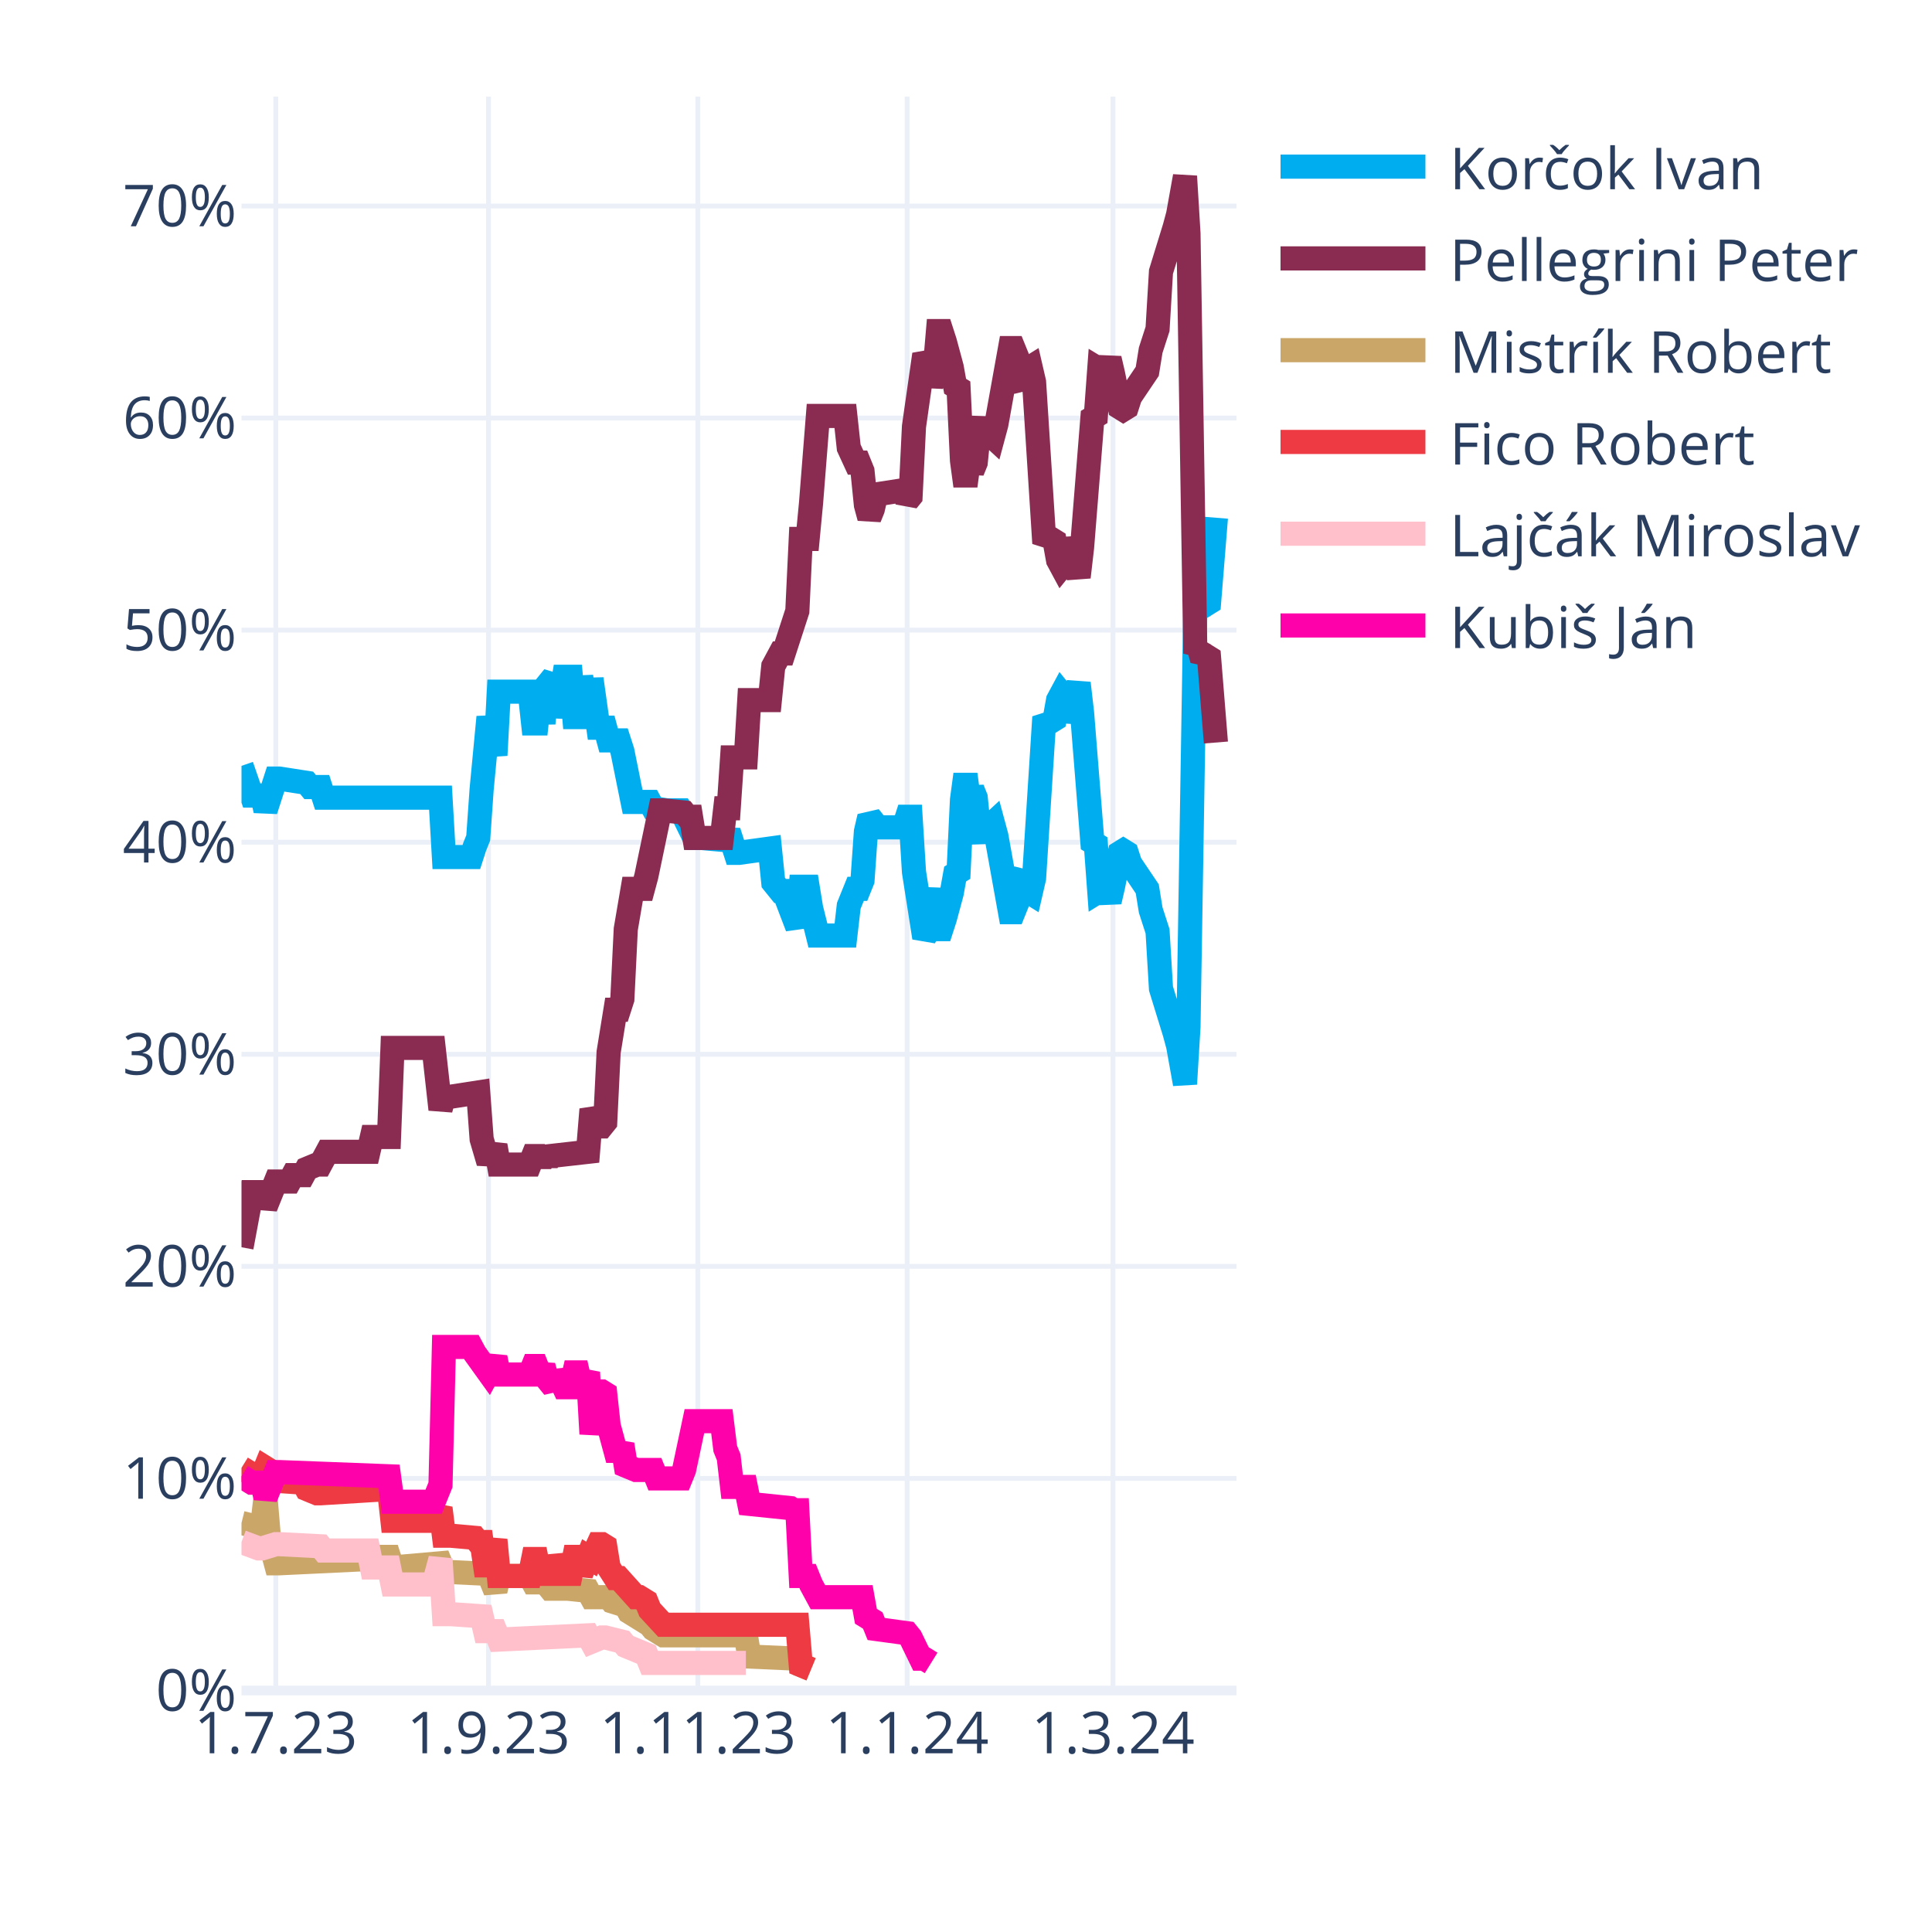
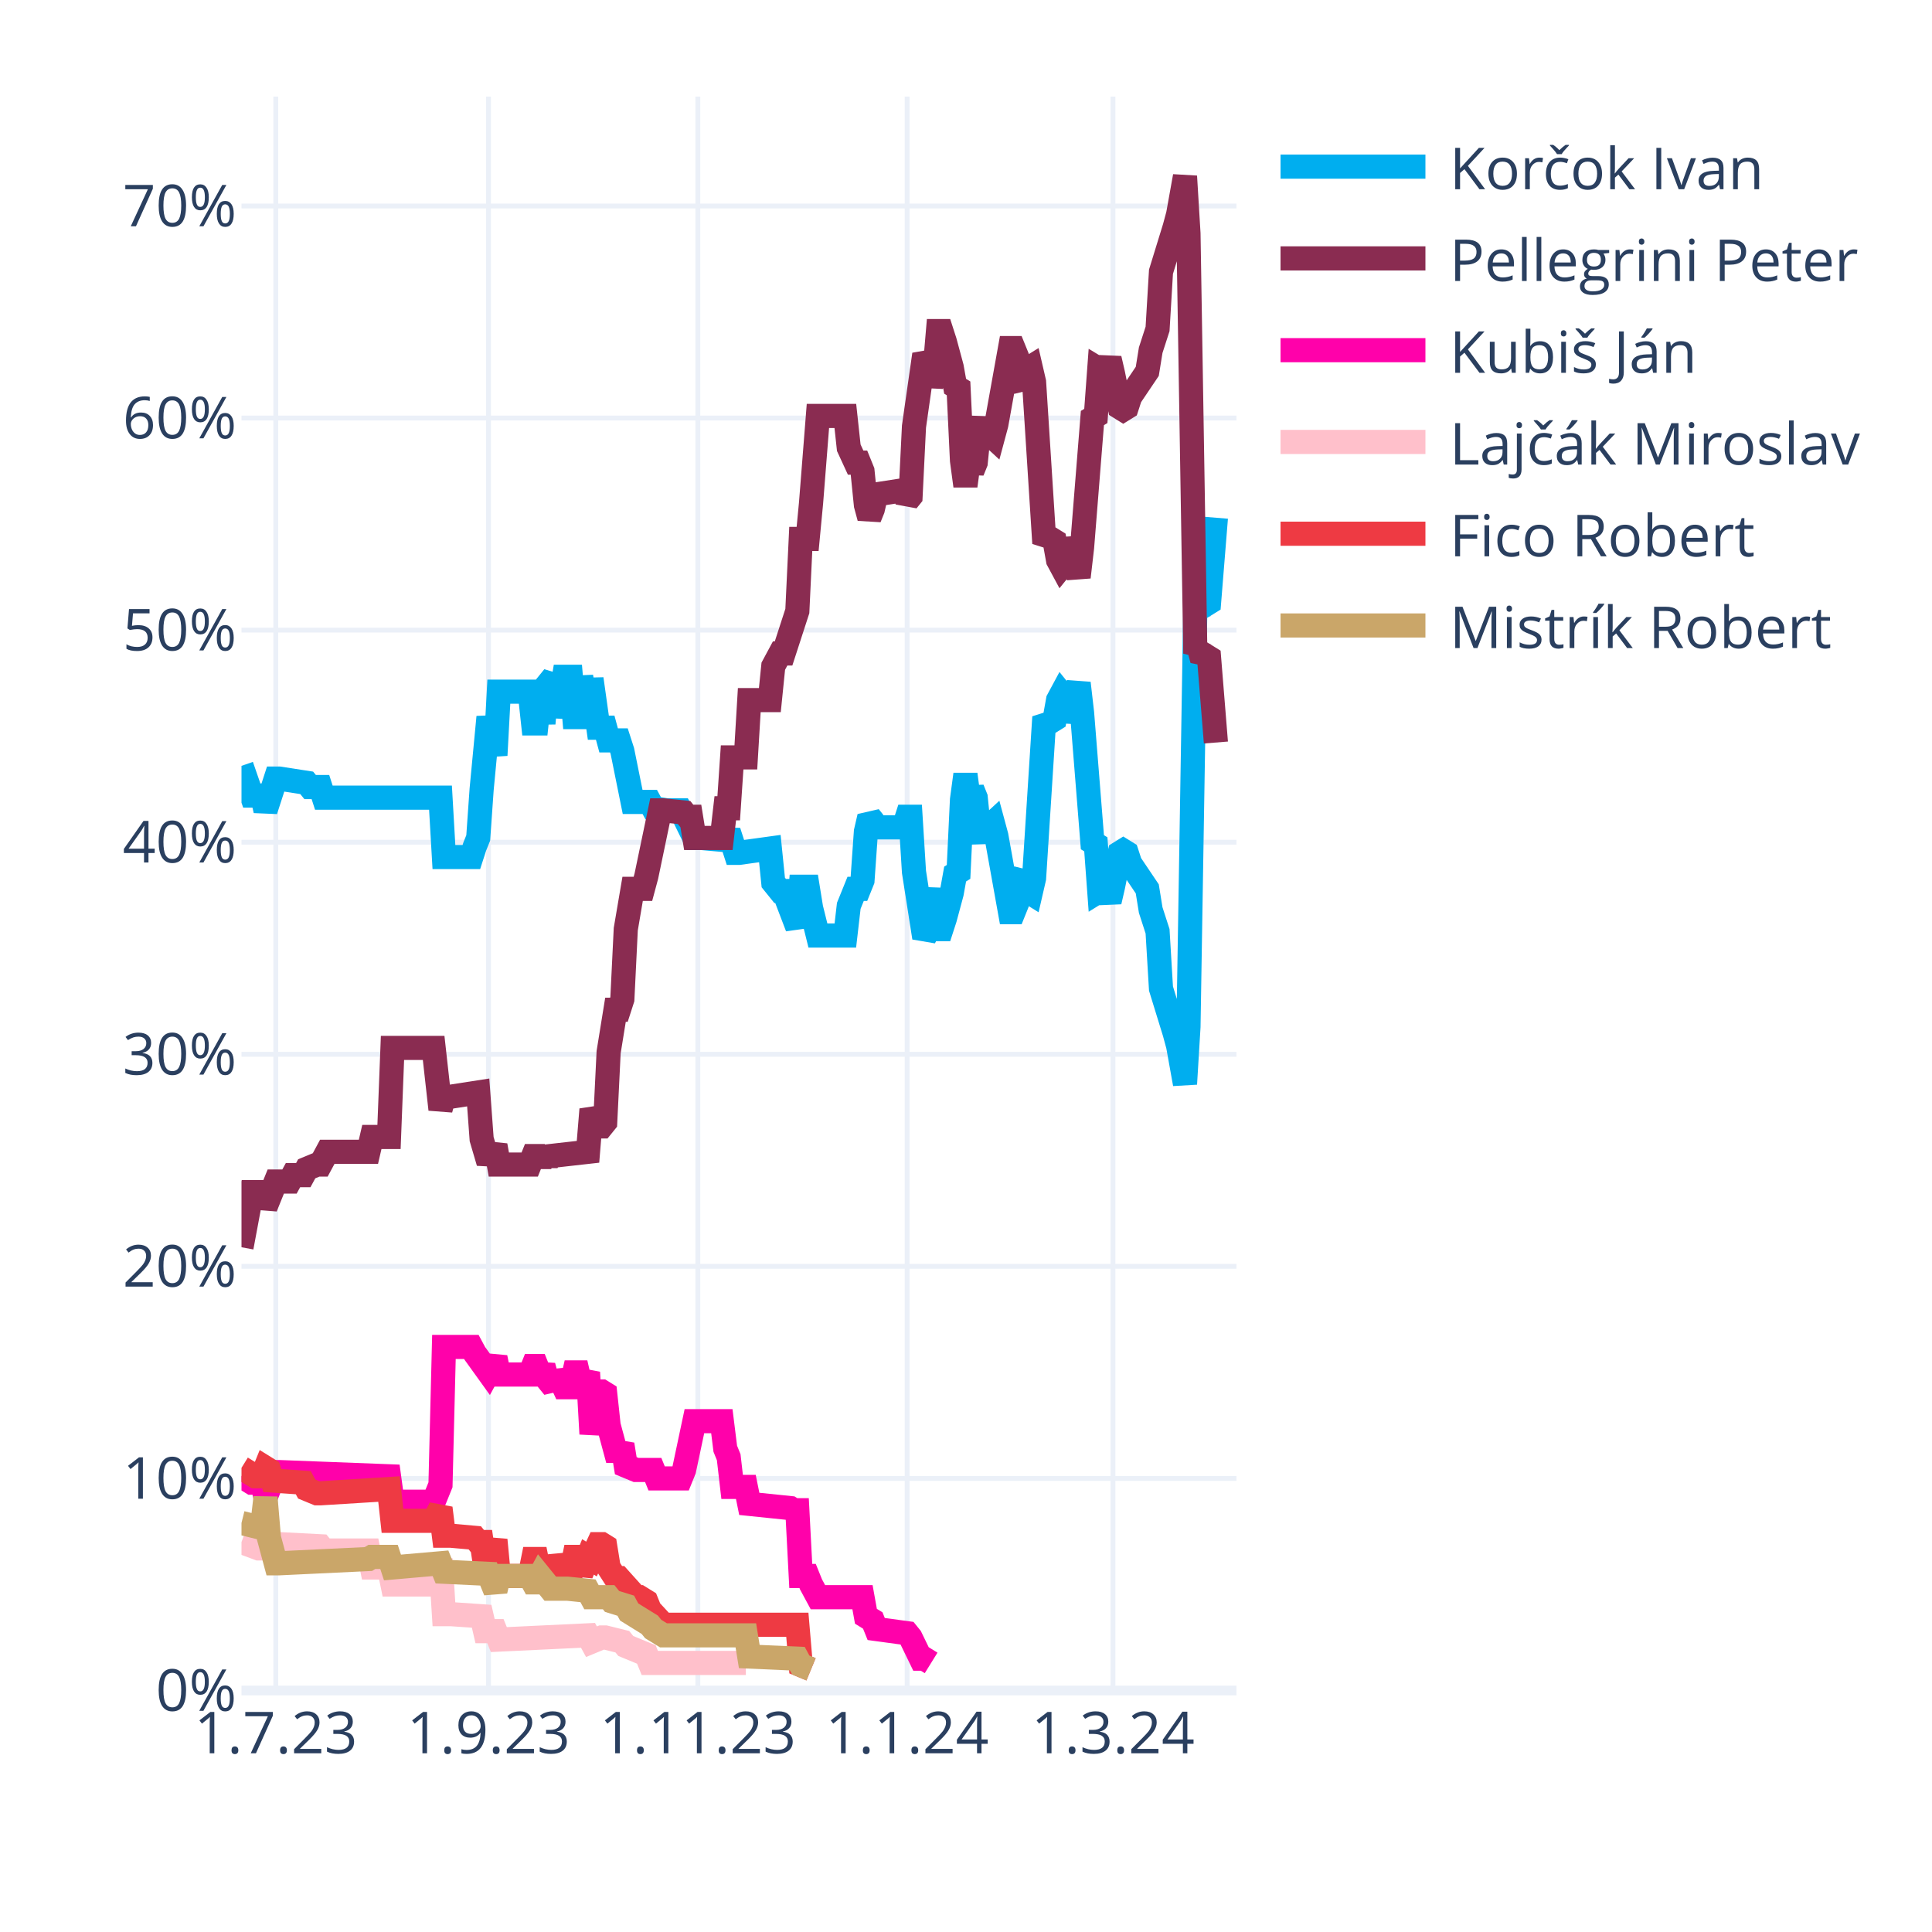
<svg xmlns="http://www.w3.org/2000/svg" class="main-svg" width="400" height="400" style="" viewBox="0 0 400 400">
  <rect x="0" y="0" width="400" height="400" style="fill: rgb(255, 255, 255); fill-opacity: 1;" />
-   <defs id="defs-2abd04">
+   <defs id="defs-e2e6f3">
    <g class="clips">
-       <clipPath id="clip2abd04xyplot" class="plotclip">
+       <clipPath id="clipe2e6f3xyplot" class="plotclip">
        <rect width="206" height="330" />
      </clipPath>
-       <clipPath class="axesclip" id="clip2abd04x">
+       <clipPath class="axesclip" id="clipe2e6f3x">
        <rect x="50" y="0" width="206" height="400" />
      </clipPath>
-       <clipPath class="axesclip" id="clip2abd04y">
+       <clipPath class="axesclip" id="clipe2e6f3y">
        <rect x="0" y="20" width="400" height="330" />
      </clipPath>
-       <clipPath class="axesclip" id="clip2abd04xy">
+       <clipPath class="axesclip" id="clipe2e6f3xy">
        <rect x="50" y="20" width="206" height="330" />
      </clipPath>
    </g>
    <g class="gradients" />
    <g class="patterns" />
  </defs>
  <g class="bglayer" />
  <g class="layer-below">
    <g class="imagelayer" />
    <g class="shapelayer" />
  </g>
  <g class="cartesianlayer">
    <g class="subplot xy">
      <g class="layer-subplot">
        <g class="shapelayer" />
        <g class="imagelayer" />
      </g>
      <g class="minor-gridlayer">
        <g class="x" />
        <g class="y" />
      </g>
      <g class="gridlayer">
        <g class="x">
          <path class="xgrid crisp" transform="translate(57.1,0)" d="M0,20v330" style="stroke: rgb(235, 240, 248); stroke-opacity: 1; stroke-width: 1px;" />
          <path class="xgrid crisp" transform="translate(101.14,0)" d="M0,20v330" style="stroke: rgb(235, 240, 248); stroke-opacity: 1; stroke-width: 1px;" />
          <path class="xgrid crisp" transform="translate(144.48,0)" d="M0,20v330" style="stroke: rgb(235, 240, 248); stroke-opacity: 1; stroke-width: 1px;" />
          <path class="xgrid crisp" transform="translate(187.81,0)" d="M0,20v330" style="stroke: rgb(235, 240, 248); stroke-opacity: 1; stroke-width: 1px;" />
          <path class="xgrid crisp" transform="translate(230.43,0)" d="M0,20v330" style="stroke: rgb(235, 240, 248); stroke-opacity: 1; stroke-width: 1px;" />
        </g>
        <g class="y">
          <path class="ygrid crisp" transform="translate(0,306.09)" d="M50,0h206" style="stroke: rgb(235, 240, 248); stroke-opacity: 1; stroke-width: 1px;" />
          <path class="ygrid crisp" transform="translate(0,262.18)" d="M50,0h206" style="stroke: rgb(235, 240, 248); stroke-opacity: 1; stroke-width: 1px;" />
          <path class="ygrid crisp" transform="translate(0,218.28)" d="M50,0h206" style="stroke: rgb(235, 240, 248); stroke-opacity: 1; stroke-width: 1px;" />
          <path class="ygrid crisp" transform="translate(0,174.37)" d="M50,0h206" style="stroke: rgb(235, 240, 248); stroke-opacity: 1; stroke-width: 1px;" />
          <path class="ygrid crisp" transform="translate(0,130.46)" d="M50,0h206" style="stroke: rgb(235, 240, 248); stroke-opacity: 1; stroke-width: 1px;" />
          <path class="ygrid crisp" transform="translate(0,86.55)" d="M50,0h206" style="stroke: rgb(235, 240, 248); stroke-opacity: 1; stroke-width: 1px;" />
          <path class="ygrid crisp" transform="translate(0,42.65)" d="M50,0h206" style="stroke: rgb(235, 240, 248); stroke-opacity: 1; stroke-width: 1px;" />
        </g>
      </g>
      <g class="zerolinelayer">
        <path class="yzl zl crisp" transform="translate(0,350)" d="M50,0h206" style="stroke: rgb(235, 240, 248); stroke-opacity: 1; stroke-width: 2px;" />
      </g>
      <g class="layer-between">
        <g class="shapelayer" />
        <g class="imagelayer" />
      </g>
      <path class="xlines-below" />
      <path class="ylines-below" />
      <g class="overlines-below" />
      <g class="xaxislayer-below" />
      <g class="yaxislayer-below" />
      <g class="overaxes-below" />
-       <g class="plot" transform="translate(50,20)" clip-path="url(#clip2abd04xyplot)">
+       <g class="plot" transform="translate(50,20)" clip-path="url(#clipe2e6f3xyplot)">
        <g class="scatterlayer mlayer">
-           <g class="trace scatter tracea024ba" style="stroke-miterlimit: 2; opacity: 1;">
+           <g class="trace scatter trace020a84" style="stroke-miterlimit: 2; opacity: 1;">
            <g class="fills" />
            <g class="errorbars" />
            <g class="lines">
              <path class="js-line" d="M0,138.56L2.13,144.71L2.84,144.71L4.26,144.71L4.97,147.78L7.1,141.2L7.81,141.2L13.5,142.08L14.21,142.95L16.34,142.95L17.05,145.15L41.2,145.15L41.91,157.44L47.59,157.44L48.3,155.25L49.01,153.49L49.72,143.39L51.14,128.46L51.86,132.42L52.57,136.37L53.28,123.2L59.67,123.2L60.38,129.78L61.09,129.78L61.8,123.2L62.51,129.78L63.22,121.88L64.64,120.12L65.35,128.46L66.77,120.12L67.48,120.12L68.19,120.12L68.9,128.46L69.61,128.46L70.32,120.12L71.74,128.46L72.46,120.56L73.88,130.66L74.59,130.66L75.3,130.66L76.01,133.29L78.14,133.29L78.85,135.49L80.98,146.03L81.69,146.03L84.53,146.03L85.24,147.34L88.08,147.78L88.79,147.78L90.92,147.78L91.63,149.1L93.77,153.49L95.19,153.49L100.16,153.93L100.87,152.17L102.29,156.57L103,156.57L109.39,155.69L110.1,162.71L111.52,164.47L112.23,164.47L115.08,171.93L115.79,163.59L117.21,163.59L117.92,167.98L119.34,173.69L120.05,173.69L125.02,173.69L125.73,167.54L127.15,164.03L127.86,164.03L128.57,162.27L129.28,152.17L129.99,149.1L130.7,149.98L131.41,151.3L137.1,151.3L137.81,149.1L138.52,149.1L139.23,160.52L141.36,174.13L142.07,172.81L143.49,164.03L144.2,172.37L144.91,172.37L145.62,170.18L147.04,164.91L147.75,160.96L148.46,160.52L149.17,145.59L149.88,140.32L150.59,145.59L151.3,143.39L152.01,145.15L152.72,152.17L153.43,153.93L154.14,151.74L155.57,150.42L156.28,153.05L159.12,168.86L159.83,168.86L160.54,167.1L161.25,161.83L161.96,160.96L162.67,164.47L163.38,164.91L164.09,161.83L166.22,128.46L166.93,129.34L167.64,129.34L168.35,128.9L169.06,124.95L169.77,123.63L170.48,124.51L171.19,129.34L173.32,121.44L174.03,127.59L176.17,154.37L176.88,154.81L177.59,164.47L178.3,164.03L179.01,164.47L179.72,166.66L180.43,163.59L181.85,156.57L182.56,156.13L183.27,156.57L183.98,158.76L187.53,164.03L188.24,168.42L189.66,172.81L190.37,184.67L193.21,193.89L193.92,196.52L195.34,204.42L196.06,192.57L197.48,105.63L198.19,106.95L198.9,104.32L199.61,105.19L200.32,104.75L201.74,87.19" style="vector-effect: none; fill: none; stroke: rgb(0, 174, 239); stroke-opacity: 1; stroke-width: 5px; opacity: 1;" />
            </g>
            <g class="points" />
            <g class="text" />
          </g>
-           <g class="trace scatter tracee70f4a" style="stroke-miterlimit: 2; opacity: 1;">
+           <g class="trace scatter trace261c3a" style="stroke-miterlimit: 2; opacity: 1;">
            <g class="fills" />
            <g class="errorbars" />
            <g class="lines">
              <path class="js-line" d="M0,238.23L2.13,226.82L2.84,226.82L4.26,226.82L4.97,229.89L7.1,224.62L7.81,224.62L9.94,224.62L10.66,223.3L12.79,223.3L13.5,221.99L15.63,221.11L16.34,221.11L17.76,218.47L18.47,218.47L26.28,218.47L26.99,215.4L30.54,215.4L31.26,196.96L39.78,196.96L41.2,209.69L41.91,207.06L43.33,207.06L49.01,206.18L49.72,215.84L51.14,220.67L51.86,218.91L52.57,217.16L53.28,221.11L59.67,221.11L60.38,219.35L61.09,219.35L61.8,221.11L62.51,219.35L63.22,220.67L63.93,219.35L71.74,218.47L72.46,209.69L73.88,213.21L74.59,213.21L75.3,212.33L76.01,197.84L77.43,189.06L78.14,189.06L78.85,186.86L79.56,172.37L80.98,164.03L81.69,164.03L83.11,164.03L83.82,161.39L86.66,147.78L87.37,147.78L91.63,148.22L92.34,149.1L93.06,149.1L93.77,153.49L99.45,153.49L100.16,147.34L100.87,147.34L101.58,136.81L104.42,136.81L105.13,124.95L109.39,124.95L110.1,117.93L111.52,115.29L112.23,115.29L115.08,106.51L115.79,91.58L117.21,91.58L117.92,84.12L119.34,66.12L120.05,66.12L125.02,66.12L125.73,72.7L127.15,75.78L127.86,75.78L128.57,77.53L129.28,84.56L129.99,87.19L130.7,85.43L131.41,82.36L137.1,81.48L137.81,83.68L138.52,82.8L139.23,68.31L141.36,53.38L142.07,54.7L142.78,59.97L143.49,56.89L144.2,48.55L144.91,48.55L145.62,50.75L147.04,56.02L147.75,59.97L148.46,60.41L149.17,75.34L149.88,80.61L150.59,75.34L151.3,77.53L152.01,75.78L152.72,68.75L153.43,66.99L154.14,69.19L155.57,70.51L156.28,67.87L159.12,52.07L159.83,52.07L160.54,53.82L161.25,59.09L161.96,59.97L162.67,56.46L163.38,56.02L164.09,59.09L166.22,92.46L166.93,91.58L167.64,91.58L168.35,92.02L169.06,95.97L169.77,97.29L170.48,96.41L171.19,91.58L173.32,99.49L174.03,93.34L176.17,66.55L176.88,66.12L177.59,56.46L178.3,56.89L179.01,56.46L179.72,54.26L180.43,57.33L181.85,64.36L182.56,64.8L183.27,64.36L183.98,62.16L187.53,56.89L188.24,52.5L189.66,48.11L190.37,36.26L193.21,27.04L193.92,24.4L195.34,16.5L196.06,28.36L197.48,115.29L198.19,113.97L198.9,116.61L199.61,115.73L200.32,116.17L201.74,133.73" style="vector-effect: none; fill: none; stroke: rgb(138, 44, 81); stroke-opacity: 1; stroke-width: 5px; opacity: 1;" />
            </g>
            <g class="points" />
            <g class="text" />
          </g>
-           <g class="trace scatter trace105f43" style="stroke-miterlimit: 2; opacity: 1;">
+           <g class="trace scatter trace8c5646" style="stroke-miterlimit: 2; opacity: 1;">
+             <g class="fills" />
+             <g class="errorbars" />
+             <g class="lines">
+               <path class="js-line" d="M0,285.65L2.13,286.97L2.84,286.97L4.26,286.97L4.97,290.04L7.1,284.78L7.81,284.78L30.54,285.65L31.26,290.92L39.78,290.92L41.2,287.41L41.91,258.87L43.33,258.87L47.59,258.87L48.3,260.19L51.14,264.14L51.86,262.82L52.57,261.07L53.28,264.58L59.67,264.58L60.38,262.82L61.09,262.82L61.8,264.58L62.51,262.82L63.22,265.46L64.64,267.21L65.35,264.14L66.77,267.21L67.48,267.21L68.19,267.21L68.9,264.14L69.61,264.14L70.32,267.21L71.74,264.14L72.46,276.87L73.88,268.09L74.59,268.09L75.3,268.53L76.01,275.12L77.43,280.38L78.14,280.38L78.85,279.07L79.56,283.46L81.69,284.34L82.4,284.34L85.24,284.34L85.95,286.09L90.92,286.09L91.63,284.34L93.77,274.24L95.19,274.24L99.45,274.24L100.16,279.95L100.87,281.7L101.58,287.85L104.42,287.85L105.13,291.36L113.66,292.24L114.37,292.68L115.08,292.68L115.79,306.29L117.21,306.29L117.92,308.05L119.34,310.68L120.05,310.68L128.57,310.68L129.28,314.63L130.7,315.51L131.41,317.27L137.81,318.14L138.52,319.02L140.65,323.41L141.36,323.41L142.78,324.29" style="vector-effect: none; fill: none; stroke: rgb(255, 1, 170); stroke-opacity: 1; stroke-width: 5px; opacity: 1;" />
+             </g>
+             <g class="points" />
+             <g class="text" />
+           </g>
+           <g class="trace scatter trace9b6aef" style="stroke-miterlimit: 2; opacity: 1;">
+             <g class="fills" />
+             <g class="errorbars" />
+             <g class="lines">
+               <path class="js-line" d="M0,299.26L3.55,300.58L4.26,300.58L7.1,299.7L7.81,299.7L16.34,300.14L17.05,301.02L26.28,301.02L26.99,304.53L30.54,304.53L31.26,308.05L39.78,308.05L41.2,302.78L41.91,314.19L43.33,314.19L49.72,314.63L50.43,317.71L52.57,317.71L53.28,319.46L71.74,318.58L72.46,319.9L74.59,319.02L75.3,319.02L78.85,319.9L79.56,320.78L83.82,322.54L84.53,324.29L104.42,324.29" style="vector-effect: none; fill: none; stroke: rgb(255, 192, 203); stroke-opacity: 1; stroke-width: 5px; opacity: 1;" />
+             </g>
+             <g class="points" />
+             <g class="text" />
+           </g>
+           <g class="trace scatter trace1af107" style="stroke-miterlimit: 2; opacity: 1;">
+             <g class="fills" />
+             <g class="errorbars" />
+             <g class="lines">
+               <path class="js-line" d="M0,283.9L2.84,285.65L3.55,285.65L4.26,285.65L4.97,283.9L5.68,284.34L6.39,286.53L12.79,286.97L13.5,288.29L15.63,289.17L16.34,289.17L30.54,288.29L31.26,294.87L39.78,294.87L41.2,292.24L41.91,297.95L43.33,297.95L48.3,298.39L49.01,299.26L49.72,299.26L50.43,304.09L51.14,304.09L51.86,301.46L52.57,298.83L53.28,306.29L59.67,306.29L60.38,302.78L61.09,302.78L61.8,306.29L62.51,302.78L63.22,305.85L64.64,305.85L65.35,302.34L66.77,305.85L67.48,305.85L68.19,305.85L68.9,302.34L69.61,302.34L70.32,305.85L71.74,302.34L72.46,302.78L73.88,299.7L74.59,299.7L75.3,300.14L76.01,304.53L77.43,306.73L78.14,306.73L81.69,310.68L82.4,310.68L83.82,311.56L84.53,313.32L87.37,316.39L88.08,316.39L115.08,316.39L115.79,324.73L117.92,325.61" style="vector-effect: none; fill: none; stroke: rgb(238, 58, 67); stroke-opacity: 1; stroke-width: 5px; opacity: 1;" />
+             </g>
+             <g class="points" />
+             <g class="text" />
+           </g>
+           <g class="trace scatter trace258054" style="stroke-miterlimit: 2; opacity: 1;">
            <g class="fills" />
            <g class="errorbars" />
            <g class="lines">
              <path class="js-line" d="M0,295.31L3.55,296.19L4.26,296.19L4.97,290.04L5.68,298.39L7.1,303.66L7.81,303.66L26.28,302.78L26.99,302.34L30.54,302.34L31.26,304.53L41.2,303.66L41.91,305.41L51.14,305.85L51.86,307.61L52.57,309.36L53.28,306.29L59.67,306.29L60.38,307.61L61.09,307.61L61.8,306.29L63.93,308.92L64.64,308.92L66.77,308.92L67.48,308.92L71.74,309.36L72.46,310.68L76.01,310.68L76.72,311.56L79.56,312.44L80.27,313.75L84.53,316.39L85.24,317.27L87.37,318.58L88.08,318.58L104.42,318.58L105.13,322.97L115.08,323.41L115.79,324.73L117.92,325.61" style="vector-effect: none; fill: none; stroke: rgb(202, 166, 105); stroke-opacity: 1; stroke-width: 5px; opacity: 1;" />
-             </g>
-             <g class="points" />
-             <g class="text" />
-           </g>
-           <g class="trace scatter trace9288fc" style="stroke-miterlimit: 2; opacity: 1;">
-             <g class="fills" />
-             <g class="errorbars" />
-             <g class="lines">
-               <path class="js-line" d="M0,283.9L2.84,285.65L3.55,285.65L4.26,285.65L4.97,283.9L5.68,284.34L6.39,286.53L12.79,286.97L13.5,288.29L15.63,289.17L16.34,289.17L30.54,288.29L31.26,294.87L39.78,294.87L41.2,292.24L41.91,297.95L43.33,297.95L48.3,298.39L49.01,299.26L49.72,299.26L50.43,304.09L51.14,304.09L51.86,301.46L52.57,298.83L53.28,306.29L59.67,306.29L60.38,302.78L61.09,302.78L61.8,306.29L62.51,302.78L63.22,305.85L64.64,305.85L65.35,302.34L66.77,305.85L67.48,305.85L68.19,305.85L68.9,302.34L69.61,302.34L70.32,305.85L71.74,302.34L72.46,302.78L73.88,299.7L74.59,299.7L75.3,300.14L76.01,304.53L77.43,306.73L78.14,306.73L81.69,310.68L82.4,310.68L83.82,311.56L84.53,313.32L87.37,316.39L88.08,316.39L115.08,316.39L115.79,324.73L117.92,325.61" style="vector-effect: none; fill: none; stroke: rgb(238, 58, 67); stroke-opacity: 1; stroke-width: 5px; opacity: 1;" />
-             </g>
-             <g class="points" />
-             <g class="text" />
-           </g>
-           <g class="trace scatter trace25afd5" style="stroke-miterlimit: 2; opacity: 1;">
-             <g class="fills" />
-             <g class="errorbars" />
-             <g class="lines">
-               <path class="js-line" d="M0,299.26L3.55,300.58L4.26,300.58L7.1,299.7L7.81,299.7L16.34,300.14L17.05,301.02L26.28,301.02L26.99,304.53L30.54,304.53L31.26,308.05L39.78,308.05L41.2,302.78L41.91,314.19L43.33,314.19L49.72,314.63L50.43,317.71L52.57,317.71L53.28,319.46L71.74,318.58L72.46,319.9L74.59,319.02L75.3,319.02L78.85,319.9L79.56,320.78L83.82,322.54L84.53,324.29L104.42,324.29" style="vector-effect: none; fill: none; stroke: rgb(255, 192, 203); stroke-opacity: 1; stroke-width: 5px; opacity: 1;" />
-             </g>
-             <g class="points" />
-             <g class="text" />
-           </g>
-           <g class="trace scatter tracead6494" style="stroke-miterlimit: 2; opacity: 1;">
-             <g class="fills" />
-             <g class="errorbars" />
-             <g class="lines">
-               <path class="js-line" d="M0,285.65L2.13,286.97L2.84,286.97L4.26,286.97L4.97,290.04L7.1,284.78L7.81,284.78L30.54,285.65L31.26,290.92L39.78,290.92L41.2,287.41L41.91,258.87L43.33,258.87L47.59,258.87L48.3,260.19L51.14,264.14L51.86,262.82L52.57,261.07L53.28,264.58L59.67,264.58L60.38,262.82L61.09,262.82L61.8,264.58L62.51,262.82L63.22,265.46L64.64,267.21L65.35,264.14L66.77,267.21L67.48,267.21L68.19,267.21L68.9,264.14L69.61,264.14L70.32,267.21L71.74,264.14L72.46,276.87L73.88,268.09L74.59,268.09L75.3,268.53L76.01,275.12L77.43,280.38L78.14,280.38L78.85,279.07L79.56,283.46L81.69,284.34L82.4,284.34L85.24,284.34L85.95,286.09L90.92,286.09L91.63,284.34L93.77,274.24L95.19,274.24L99.45,274.24L100.16,279.95L100.87,281.7L101.58,287.85L104.42,287.85L105.13,291.36L113.66,292.24L114.37,292.68L115.08,292.68L115.79,306.29L117.21,306.29L117.92,308.05L119.34,310.68L120.05,310.68L128.57,310.68L129.28,314.63L130.7,315.51L131.41,317.27L137.81,318.14L138.52,319.02L140.65,323.41L141.36,323.41L142.78,324.29" style="vector-effect: none; fill: none; stroke: rgb(255, 1, 170); stroke-opacity: 1; stroke-width: 5px; opacity: 1;" />
            </g>
            <g class="points" />
            <g class="text" />
          </g>
        </g>
      </g>
      <g class="overplot" />
      <path class="xlines-above crisp" d="M0,0" style="fill: none;" />
      <path class="ylines-above crisp" d="M0,0" style="fill: none;" />
      <g class="overlines-above" />
      <g class="xaxislayer-above">
        <g class="xtick">
          <text text-anchor="middle" x="0" y="363" transform="translate(57.1,0)" style="font-family: 'Open Sans', verdana, arial, sans-serif; font-size: 12px; fill: rgb(42, 63, 95); fill-opacity: 1; white-space: pre; opacity: 1;">1.7.23</text>
        </g>
        <g class="xtick">
          <text text-anchor="middle" x="0" y="363" style="font-family: 'Open Sans', verdana, arial, sans-serif; font-size: 12px; fill: rgb(42, 63, 95); fill-opacity: 1; white-space: pre; opacity: 1;" transform="translate(101.14,0)">1.9.23</text>
        </g>
        <g class="xtick">
          <text text-anchor="middle" x="0" y="363" style="font-family: 'Open Sans', verdana, arial, sans-serif; font-size: 12px; fill: rgb(42, 63, 95); fill-opacity: 1; white-space: pre; opacity: 1;" transform="translate(144.48,0)">1.11.23</text>
        </g>
        <g class="xtick">
          <text text-anchor="middle" x="0" y="363" style="font-family: 'Open Sans', verdana, arial, sans-serif; font-size: 12px; fill: rgb(42, 63, 95); fill-opacity: 1; white-space: pre; opacity: 1;" transform="translate(187.81,0)">1.1.24</text>
        </g>
        <g class="xtick">
          <text text-anchor="middle" x="0" y="363" style="font-family: 'Open Sans', verdana, arial, sans-serif; font-size: 12px; fill: rgb(42, 63, 95); fill-opacity: 1; white-space: pre; opacity: 1;" transform="translate(230.43,0)">1.3.24</text>
        </g>
      </g>
      <g class="yaxislayer-above">
        <g class="ytick">
          <text text-anchor="end" x="49" y="4.2" transform="translate(0,350)" style="font-family: 'Open Sans', verdana, arial, sans-serif; font-size: 12px; fill: rgb(42, 63, 95); fill-opacity: 1; white-space: pre; opacity: 1;">0%</text>
        </g>
        <g class="ytick">
          <text text-anchor="end" x="49" y="4.2" style="font-family: 'Open Sans', verdana, arial, sans-serif; font-size: 12px; fill: rgb(42, 63, 95); fill-opacity: 1; white-space: pre; opacity: 1;" transform="translate(0,306.09)">10%</text>
        </g>
        <g class="ytick">
          <text text-anchor="end" x="49" y="4.2" style="font-family: 'Open Sans', verdana, arial, sans-serif; font-size: 12px; fill: rgb(42, 63, 95); fill-opacity: 1; white-space: pre; opacity: 1;" transform="translate(0,262.18)">20%</text>
        </g>
        <g class="ytick">
          <text text-anchor="end" x="49" y="4.2" style="font-family: 'Open Sans', verdana, arial, sans-serif; font-size: 12px; fill: rgb(42, 63, 95); fill-opacity: 1; white-space: pre; opacity: 1;" transform="translate(0,218.28)">30%</text>
        </g>
        <g class="ytick">
          <text text-anchor="end" x="49" y="4.2" style="font-family: 'Open Sans', verdana, arial, sans-serif; font-size: 12px; fill: rgb(42, 63, 95); fill-opacity: 1; white-space: pre; opacity: 1;" transform="translate(0,174.37)">40%</text>
        </g>
        <g class="ytick">
          <text text-anchor="end" x="49" y="4.2" style="font-family: 'Open Sans', verdana, arial, sans-serif; font-size: 12px; fill: rgb(42, 63, 95); fill-opacity: 1; white-space: pre; opacity: 1;" transform="translate(0,130.46)">50%</text>
        </g>
        <g class="ytick">
          <text text-anchor="end" x="49" y="4.2" style="font-family: 'Open Sans', verdana, arial, sans-serif; font-size: 12px; fill: rgb(42, 63, 95); fill-opacity: 1; white-space: pre; opacity: 1;" transform="translate(0,86.55)">60%</text>
        </g>
        <g class="ytick">
          <text text-anchor="end" x="49" y="4.2" style="font-family: 'Open Sans', verdana, arial, sans-serif; font-size: 12px; fill: rgb(42, 63, 95); fill-opacity: 1; white-space: pre; opacity: 1;" transform="translate(0,42.65)">70%</text>
        </g>
      </g>
      <g class="overaxes-above" />
    </g>
  </g>
  <g class="polarlayer" />
  <g class="smithlayer" />
  <g class="ternarylayer" />
  <g class="geolayer" />
  <g class="funnelarealayer" />
  <g class="pielayer" />
  <g class="iciclelayer" />
  <g class="treemaplayer" />
  <g class="sunburstlayer" />
  <g class="glimages" />
-   <defs id="topdefs-2abd04">
+   <defs id="topdefs-e2e6f3">
    <g class="clips" />
-     <clipPath id="legend2abd04">
+     <clipPath id="legende2e6f3">
      <rect width="128" height="124" x="0" y="0" />
    </clipPath>
  </defs>
  <g class="layer-above">
    <g class="imagelayer" />
    <g class="shapelayer" />
  </g>
  <g class="infolayer">
    <g class="legend" pointer-events="all" transform="translate(260.12,20)">
      <rect class="bg" shape-rendering="crispEdges" width="128" height="124" x="0" y="0" style="stroke: rgb(68, 68, 68); stroke-opacity: 1; fill: rgb(255, 255, 255); fill-opacity: 1; stroke-width: 0px;" />
-       <g class="scrollbox" transform="" clip-path="url(#legend2abd04)">
+       <g class="scrollbox" transform="" clip-path="url(#legende2e6f3)">
        <g class="groups">
          <g class="traces" transform="translate(0,14.5)" style="opacity: 1;">
            <text class="legendtext" text-anchor="start" x="40" y="4.68" style="font-family: 'Open Sans', verdana, arial, sans-serif; font-size: 12px; fill: rgb(42, 63, 95); fill-opacity: 1; white-space: pre;">Korčok Ivan</text>
            <g class="layers" style="opacity: 1;">
              <g class="legendfill" />
              <g class="legendlines">
                <path class="js-line" d="M5,0h30" style="fill: none; stroke: rgb(0, 174, 239); stroke-opacity: 1; stroke-width: 5px;" />
              </g>
              <g class="legendsymbols">
                <g class="legendpoints" />
              </g>
            </g>
            <rect class="legendtoggle" x="0" y="-9.5" width="122.703" height="19" style="fill: rgb(0, 0, 0); fill-opacity: 0;" />
          </g>
          <g class="traces" transform="translate(0,33.5)" style="opacity: 1;">
            <text class="legendtext" text-anchor="start" x="40" y="4.68" style="font-family: 'Open Sans', verdana, arial, sans-serif; font-size: 12px; fill: rgb(42, 63, 95); fill-opacity: 1; white-space: pre;">Pellegrini Peter</text>
            <g class="layers" style="opacity: 1;">
              <g class="legendfill" />
              <g class="legendlines">
                <path class="js-line" d="M5,0h30" style="fill: none; stroke: rgb(138, 44, 81); stroke-opacity: 1; stroke-width: 5px;" />
              </g>
              <g class="legendsymbols">
                <g class="legendpoints" />
              </g>
            </g>
            <rect class="legendtoggle" x="0" y="-9.5" width="122.703" height="19" style="fill: rgb(0, 0, 0); fill-opacity: 0;" />
          </g>
          <g class="traces" transform="translate(0,52.5)" style="opacity: 1;">
+             <text class="legendtext" text-anchor="start" x="40" y="4.68" style="font-family: 'Open Sans', verdana, arial, sans-serif; font-size: 12px; fill: rgb(42, 63, 95); fill-opacity: 1; white-space: pre;">Kubiš Ján</text>
+             <g class="layers" style="opacity: 1;">
+               <g class="legendfill" />
+               <g class="legendlines">
+                 <path class="js-line" d="M5,0h30" style="fill: none; stroke: rgb(255, 1, 170); stroke-opacity: 1; stroke-width: 5px;" />
+               </g>
+               <g class="legendsymbols">
+                 <g class="legendpoints" />
+               </g>
+             </g>
+             <rect class="legendtoggle" x="0" y="-9.5" width="122.703" height="19" style="fill: rgb(0, 0, 0); fill-opacity: 0;" />
+           </g>
+           <g class="traces" transform="translate(0,71.5)" style="opacity: 1;">
+             <text class="legendtext" text-anchor="start" x="40" y="4.68" style="font-family: 'Open Sans', verdana, arial, sans-serif; font-size: 12px; fill: rgb(42, 63, 95); fill-opacity: 1; white-space: pre;">Lajčák Miroslav</text>
+             <g class="layers" style="opacity: 1;">
+               <g class="legendfill" />
+               <g class="legendlines">
+                 <path class="js-line" d="M5,0h30" style="fill: none; stroke: rgb(255, 192, 203); stroke-opacity: 1; stroke-width: 5px;" />
+               </g>
+               <g class="legendsymbols">
+                 <g class="legendpoints" />
+               </g>
+             </g>
+             <rect class="legendtoggle" x="0" y="-9.5" width="122.703" height="19" style="fill: rgb(0, 0, 0); fill-opacity: 0;" />
+           </g>
+           <g class="traces" transform="translate(0,90.5)" style="opacity: 1;">
+             <text class="legendtext" text-anchor="start" x="40" y="4.68" style="font-family: 'Open Sans', verdana, arial, sans-serif; font-size: 12px; fill: rgb(42, 63, 95); fill-opacity: 1; white-space: pre;">Fico Robert</text>
+             <g class="layers" style="opacity: 1;">
+               <g class="legendfill" />
+               <g class="legendlines">
+                 <path class="js-line" d="M5,0h30" style="fill: none; stroke: rgb(238, 58, 67); stroke-opacity: 1; stroke-width: 5px;" />
+               </g>
+               <g class="legendsymbols">
+                 <g class="legendpoints" />
+               </g>
+             </g>
+             <rect class="legendtoggle" x="0" y="-9.5" width="122.703" height="19" style="fill: rgb(0, 0, 0); fill-opacity: 0;" />
+           </g>
+           <g class="traces" transform="translate(0,109.5)" style="opacity: 1;">
            <text class="legendtext" text-anchor="start" x="40" y="4.68" style="font-family: 'Open Sans', verdana, arial, sans-serif; font-size: 12px; fill: rgb(42, 63, 95); fill-opacity: 1; white-space: pre;">Mistrík Robert</text>
            <g class="layers" style="opacity: 1;">
              <g class="legendfill" />
              <g class="legendlines">
                <path class="js-line" d="M5,0h30" style="fill: none; stroke: rgb(202, 166, 105); stroke-opacity: 1; stroke-width: 5px;" />
-               </g>
-               <g class="legendsymbols">
-                 <g class="legendpoints" />
-               </g>
-             </g>
-             <rect class="legendtoggle" x="0" y="-9.5" width="122.703" height="19" style="fill: rgb(0, 0, 0); fill-opacity: 0;" />
-           </g>
-           <g class="traces" transform="translate(0,71.5)" style="opacity: 1;">
-             <text class="legendtext" text-anchor="start" x="40" y="4.68" style="font-family: 'Open Sans', verdana, arial, sans-serif; font-size: 12px; fill: rgb(42, 63, 95); fill-opacity: 1; white-space: pre;">Fico Robert</text>
-             <g class="layers" style="opacity: 1;">
-               <g class="legendfill" />
-               <g class="legendlines">
-                 <path class="js-line" d="M5,0h30" style="fill: none; stroke: rgb(238, 58, 67); stroke-opacity: 1; stroke-width: 5px;" />
-               </g>
-               <g class="legendsymbols">
-                 <g class="legendpoints" />
-               </g>
-             </g>
-             <rect class="legendtoggle" x="0" y="-9.5" width="122.703" height="19" style="fill: rgb(0, 0, 0); fill-opacity: 0;" />
-           </g>
-           <g class="traces" transform="translate(0,90.5)" style="opacity: 1;">
-             <text class="legendtext" text-anchor="start" x="40" y="4.68" style="font-family: 'Open Sans', verdana, arial, sans-serif; font-size: 12px; fill: rgb(42, 63, 95); fill-opacity: 1; white-space: pre;">Lajčák Miroslav</text>
-             <g class="layers" style="opacity: 1;">
-               <g class="legendfill" />
-               <g class="legendlines">
-                 <path class="js-line" d="M5,0h30" style="fill: none; stroke: rgb(255, 192, 203); stroke-opacity: 1; stroke-width: 5px;" />
-               </g>
-               <g class="legendsymbols">
-                 <g class="legendpoints" />
-               </g>
-             </g>
-             <rect class="legendtoggle" x="0" y="-9.5" width="122.703" height="19" style="fill: rgb(0, 0, 0); fill-opacity: 0;" />
-           </g>
-           <g class="traces" transform="translate(0,109.5)" style="opacity: 1;">
-             <text class="legendtext" text-anchor="start" x="40" y="4.68" style="font-family: 'Open Sans', verdana, arial, sans-serif; font-size: 12px; fill: rgb(42, 63, 95); fill-opacity: 1; white-space: pre;">Kubiš Ján</text>
-             <g class="layers" style="opacity: 1;">
-               <g class="legendfill" />
-               <g class="legendlines">
-                 <path class="js-line" d="M5,0h30" style="fill: none; stroke: rgb(255, 1, 170); stroke-opacity: 1; stroke-width: 5px;" />
              </g>
              <g class="legendsymbols">
                <g class="legendpoints" />
              </g>
            </g>
            <rect class="legendtoggle" x="0" y="-9.5" width="122.703" height="19" style="fill: rgb(0, 0, 0); fill-opacity: 0;" />
          </g>
        </g>
      </g>
      <rect class="scrollbar" rx="20" ry="3" width="0" height="0" x="0" y="0" style="fill: rgb(128, 139, 164); fill-opacity: 1;" />
    </g>
    <g class="g-gtitle" />
    <g class="g-xtitle" />
    <g class="g-ytitle" />
  </g>
</svg>
